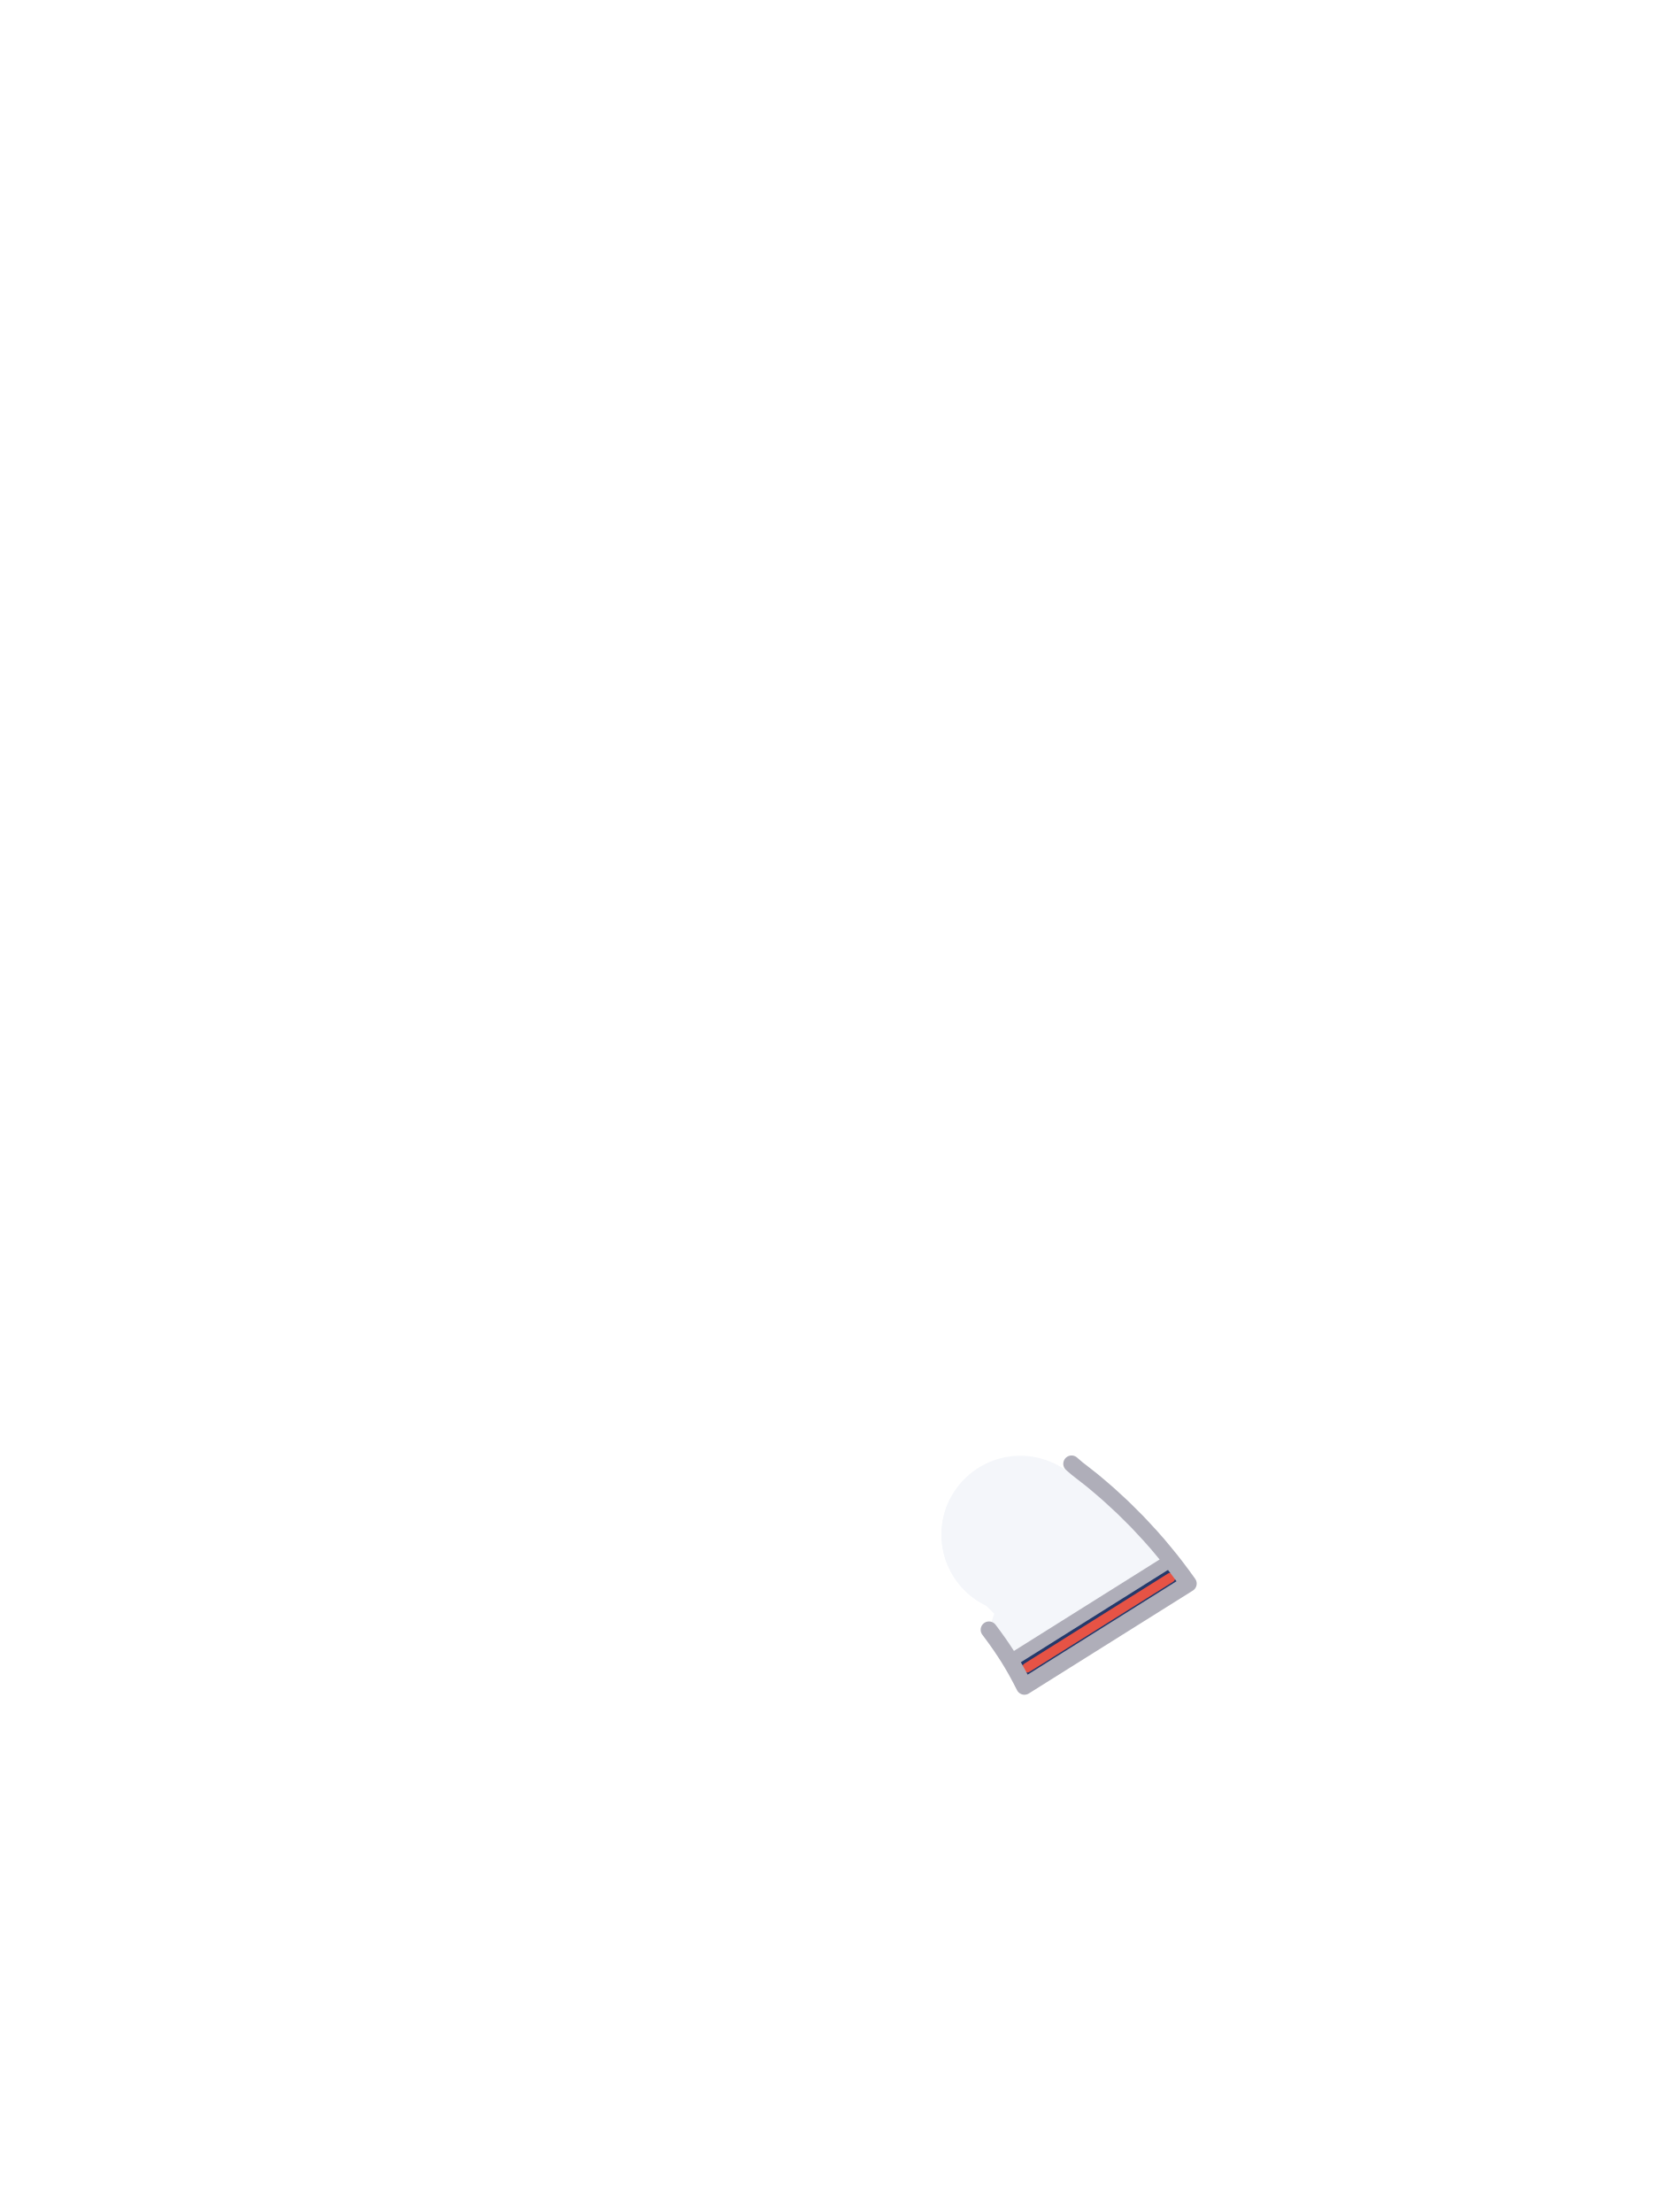
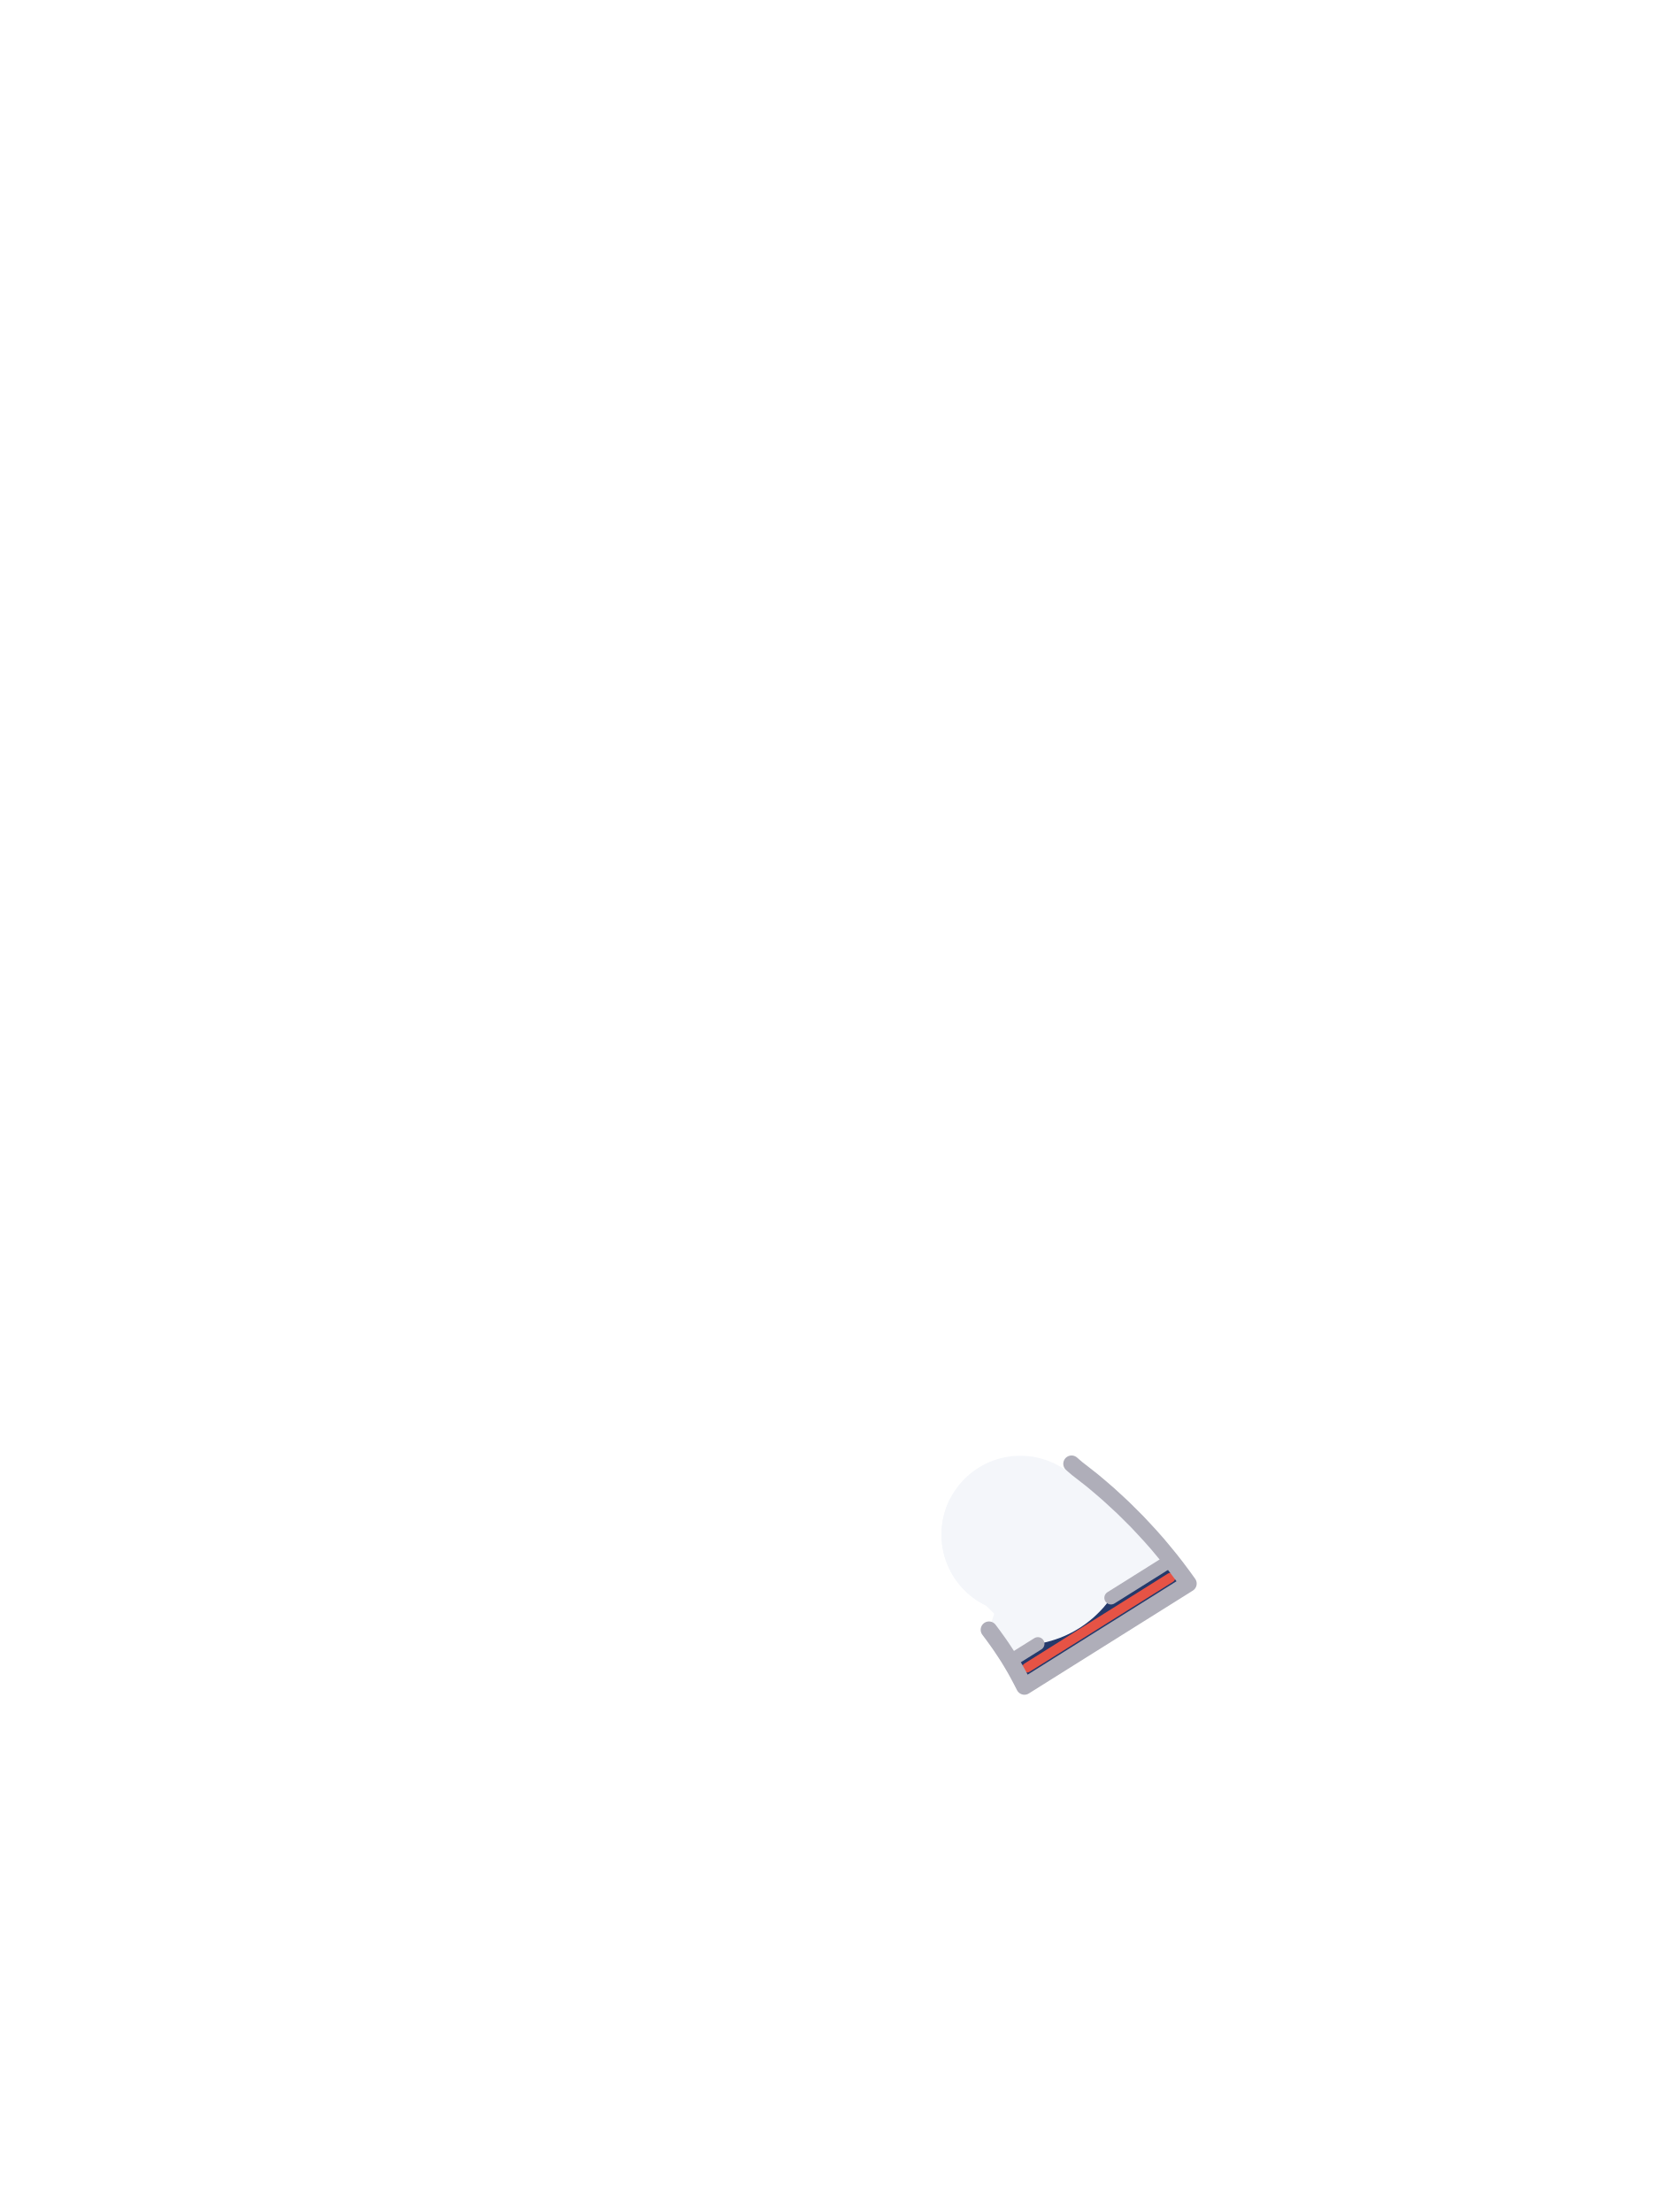
<svg xmlns="http://www.w3.org/2000/svg" viewBox="0 0 240 320">
  <circle cx="147.6" cy="222" r="11.4" fill="#F4F6FA" />
  <path d="M 155.02 211.76 L 155.82 212.45 L 156.94 213.32 L 158.07 214.21 L 159.20 215.16 L 160.31 216.12 L 161.37 217.09 L 162.45 218.09 L 163.50 219.13 L 164.51 220.14 L 165.52 221.22 L 166.47 222.25 L 167.45 223.36 L 168.40 224.50 L 169.31 225.61 L 170.23 226.79 L 171.12 227.98 L 171.92 229.09 L 148.20 243.97 L 147.72 243.04 L 147.29 242.23 L 146.85 241.43 L 146.36 240.60 L 145.89 239.82 L 145.39 239.05 L 144.84 238.22 L 144.31 237.46 L 143.74 236.67 L 143.19 235.93 L 143.07 235.77 L 143.83 233.46 L 143.58 233.20 L 143.16 232.78 L 142.72 232.36 L 142.61 232.25 L 142.60 232.24 L 142.54 232.21 L 142.47 232.18 L 142.41 232.15 L 142.35 232.12 L 142.29 232.09 L 142.23 232.05 L 142.16 232.02 L 142.10 231.99 L 142.04 231.95 L 141.98 231.92 L 141.92 231.88 L 141.86 231.85 L 141.80 231.81 L 141.74 231.78 L 141.68 231.74 L 141.62 231.71 L 141.56 231.67 L 141.50 231.63 L 141.44 231.59 L 141.38 231.56 L 141.32 231.52 L 141.27 231.48 L 141.21 231.44 L 141.15 231.40 L 141.09 231.36 L 141.04 231.32 L 140.98 231.28 L 140.92 231.24 L 140.87 231.20 L 140.81 231.16 L 140.75 231.11 L 140.70 231.07 L 140.64 231.03 L 140.59 230.99 L 140.53 230.94 L 140.48 230.90 L 140.42 230.86 L 140.37 230.81 L 140.31 230.77 L 140.26 230.72 L 140.21 230.68 L 140.15 230.63 L 140.10 230.59 L 140.05 230.54 L 140.00 230.49 L 139.94 230.45 L 139.89 230.40 L 139.84 230.35 L 139.79 230.30 L 139.74 230.26 L 139.69 230.21 L 139.64 230.16 L 139.59 230.11 L 139.54 230.06 L 139.49 230.01 L 139.44 229.96 L 139.39 229.91 L 139.34 229.86 L 139.30 229.81 L 139.25 229.76 L 139.20 229.71 L 139.15 229.66 L 139.11 229.60 L 139.06 229.55 L 139.01 229.50 L 138.97 229.45 L 138.92 229.39 L 138.88 229.34 L 138.83 229.29 L 138.79 229.23 L 138.74 229.18 L 138.70 229.12 L 138.66 229.07 L 138.61 229.01 L 138.57 228.96 L 138.53 228.90 L 138.49 228.85 L 138.44 228.79 L 138.40 228.73 L 138.36 228.68 L 138.32 228.62 L 138.28 228.56 L 138.24 228.51 L 138.20 228.45 L 138.16 228.39 L 138.12 228.33 L 138.08 228.28 L 138.04 228.22 L 138.01 228.16 L 137.97 228.10 L 137.93 228.04 L 137.89 227.98 L 137.86 227.92 L 137.82 227.86 L 137.79 227.80 L 137.75 227.74 L 137.72 227.68 L 137.68 227.62 L 137.65 227.56 L 137.61 227.50 L 137.58 227.44 L 137.55 227.37 L 137.51 227.31 L 137.48 227.25 L 137.45 227.19 L 137.42 227.13 L 137.39 227.06 L 137.36 227.00 L 137.32 226.94 L 137.29 226.87 L 137.26 226.81 L 137.24 226.75 L 137.21 226.68 L 137.18 226.62 L 137.15 226.56 L 137.12 226.49 L 137.09 226.43 L 137.07 226.36 L 137.04 226.30 L 137.02 226.23 L 136.99 226.17 L 136.96 226.10 L 136.94 226.04 L 136.91 225.97 L 136.89 225.91 L 136.87 225.84 L 136.84 225.77 L 136.82 225.71 L 136.80 225.64 L 136.78 225.58 L 136.75 225.51 L 136.73 225.44 L 136.71 225.38 L 136.69 225.31 L 136.67 225.24 L 136.65 225.18 L 136.63 225.11 L 136.61 225.04 L 136.59 224.97 L 136.58 224.91 L 136.56 224.84 L 136.54 224.77 L 136.52 224.70 L 136.51 224.63 L 136.49 224.57 L 136.48 224.50 L 136.46 224.43 L 136.45 224.36 L 136.43 224.29 L 136.42 224.22 L 136.41 224.16 L 136.39 224.09 L 136.38 224.02 L 136.37 223.95 L 136.36 223.88 L 136.34 223.81 L 136.33 223.74 L 136.32 223.67 L 136.31 223.60 L 136.30 223.53 L 136.29 223.46 L 136.29 223.40 L 136.28 223.33 L 136.27 223.26 L 136.26 223.19 L 136.25 223.12 L 136.25 223.05 L 136.24 222.98 L 136.24 222.91 L 136.23 222.84 L 136.23 222.77 L 136.22 222.70 L 136.22 222.63 L 136.21 222.56 L 136.21 222.49 L 136.21 222.42 L 136.21 222.35 L 136.20 222.28 L 136.20 222.21 L 136.20 222.14 L 136.20 222.07 L 136.20 222.00 L 136.20 221.93 L 136.20 221.86 L 136.20 221.79 L 136.20 221.72 L 136.21 221.65 L 136.21 221.58 L 136.21 221.51 L 136.21 221.44 L 136.22 221.37 L 136.22 221.30 L 136.23 221.23 L 136.23 221.16 L 136.24 221.09 L 136.24 221.02 L 136.25 220.95 L 136.25 220.88 L 136.26 220.81 L 136.27 220.74 L 136.28 220.67 L 136.29 220.60 L 136.29 220.54 L 136.30 220.47 L 136.31 220.40 L 136.32 220.33 L 136.33 220.26 L 136.34 220.19 L 136.36 220.12 L 136.37 220.05 L 136.38 219.98 L 136.39 219.91 L 136.41 219.84 L 136.42 219.78 L 136.43 219.71 L 136.45 219.64 L 136.46 219.57 L 136.48 219.50 L 136.49 219.43 L 136.51 219.37 L 136.52 219.30 L 136.54 219.23 L 136.56 219.16 L 136.58 219.09 L 136.59 219.03 L 136.61 218.96 L 136.63 218.89 L 136.65 218.82 L 136.67 218.76 L 136.69 218.69 L 136.71 218.62 L 136.73 218.56 L 136.75 218.49 L 136.78 218.42 L 136.80 218.36 L 136.82 218.29 L 136.84 218.23 L 136.87 218.16 L 136.89 218.09 L 136.91 218.03 L 136.94 217.96 L 136.96 217.90 L 136.99 217.83 L 137.02 217.77 L 137.04 217.70 L 137.07 217.64 L 137.09 217.57 L 137.12 217.51 L 137.15 217.44 L 137.18 217.38 L 137.21 217.32 L 137.24 217.25 L 137.26 217.19 L 137.29 217.13 L 137.32 217.06 L 137.36 217.00 L 137.39 216.94 L 137.40 216.92 L 137.96 216.80 L 138.09 216.58 L 138.22 216.35 L 138.36 216.12 L 138.51 215.89 L 138.66 215.67 L 138.82 215.45 L 138.98 215.24 L 139.15 215.03 L 139.33 214.83 L 139.51 214.63 L 139.69 214.43 L 139.88 214.24 L 140.07 214.05 L 140.27 213.87 L 140.47 213.69 L 140.68 213.52 L 140.89 213.35 L 141.10 213.19 L 141.32 213.03 L 141.54 212.88 L 141.77 212.73 L 141.99 212.59 L 142.23 212.46 L 142.46 212.33 L 142.70 212.21 L 142.94 212.09 L 143.19 211.98 L 143.44 211.87 L 143.69 211.77 L 143.94 211.68 L 144.19 211.59 L 144.45 211.51 L 144.71 211.44 L 144.97 211.37 L 145.23 211.31 L 145.49 211.25 L 145.76 211.21 L 146.02 211.16 L 146.29 211.13 L 146.55 211.10 L 146.82 211.08 L 147.09 211.06 L 147.36 211.05 L 147.63 211.05 L 147.90 211.05 L 148.17 211.06 L 148.43 211.08 L 148.70 211.11 L 148.97 211.14 L 149.23 211.17 L 149.50 211.22 L 149.76 211.27 L 150.03 211.32 L 150.29 211.38 L 150.55 211.45 L 150.81 211.53 L 151.06 211.61 L 151.32 211.70 L 151.57 211.79 L 151.82 211.89 L 152.06 212.00 L 152.31 212.11 L 152.55 212.23 L 152.79 212.36 L 152.90 212.42 L 153.43 212.20 L 153.46 212.22 L 153.52 212.26 L 153.58 212.29 L 153.64 212.33 L 153.70 212.37 L 153.76 212.41 L 153.82 212.44 L 153.88 212.48 L 153.93 212.52 L 153.99 212.56 L 154.05 212.60 L 154.11 212.64 L 154.16 212.68 L 154.22 212.72 L 154.28 212.76 L 154.33 212.80 L 154.29 212.77 Z M 157.28 215.98 L 157.27 215.96 L 157.28 215.98 Z" fill="#F4F6FA" />
-   <path d="M 169.39 225.72 L 170.23 226.79 L 171.12 227.98 L 171.92 229.09 L 148.20 243.97 L 147.72 243.04 L 147.29 242.23 L 146.85 241.43 L 146.36 240.60 L 146.17 240.29 Z" fill="#24396B" />
-   <path d="M 169.22 225.82 L 146.34 240.18" fill="none" stroke="#AFAEB9" stroke-width="1.92" stroke-linecap="round" />
+   <path d="M 160.72 231.16 L 169.39 225.72 L 170.23 226.79 L 171.12 227.98 L 171.92 229.09 L 148.20 243.97 L 147.72 243.04 L 147.29 242.23 L 146.85 241.43 L 146.36 240.60 L 146.17 240.29 L 150.14 237.80 L 150.34 237.76 L 150.53 237.73 L 150.72 237.69 L 150.91 237.65 L 151.11 237.61 L 151.30 237.57 L 151.49 237.52 L 151.68 237.47 L 151.87 237.42 L 152.06 237.37 L 152.24 237.31 L 152.43 237.25 L 152.62 237.19 L 152.80 237.13 L 152.99 237.06 L 153.17 237.00 L 153.36 236.93 L 153.54 236.86 L 153.72 236.78 L 153.90 236.71 L 154.08 236.63 L 154.26 236.55 L 154.44 236.46 L 154.62 236.38 L 154.79 236.29 L 154.97 236.20 L 155.14 236.11 L 155.31 236.02 L 155.49 235.92 L 155.66 235.82 L 155.83 235.72 L 155.99 235.62 L 156.16 235.52 L 156.33 235.41 L 156.49 235.30 L 156.65 235.19 L 156.81 235.08 L 156.97 234.97 L 157.13 234.85 L 157.29 234.73 L 157.44 234.61 L 157.60 234.49 L 157.75 234.37 L 157.90 234.24 L 158.05 234.12 L 158.20 233.99 L 158.34 233.86 L 158.49 233.72 L 158.63 233.59 L 158.77 233.45 L 158.91 233.31 L 159.05 233.17 L 159.19 233.03 L 159.32 232.89 L 159.46 232.74 L 159.59 232.60 L 159.72 232.45 L 159.84 232.30 L 159.97 232.15 L 160.09 232.00 L 160.21 231.84 L 160.33 231.69 L 160.45 231.53 L 160.57 231.37 L 160.68 231.21 Z" fill="#24396B" />
+   <path d="M 169.22 225.82 L 160.72 231.15 M 150.14 237.80 L 146.34 240.18" fill="none" stroke="#AFAEB9" stroke-width="1.92" stroke-linecap="round" />
  <path d="M 169.32 228.24 L 148.58 241.25" fill="none" stroke="#E65345" stroke-width="1.4" stroke-linecap="round" />
  <path d="M 156.94 213.32 L 158.07 214.21 L 159.2 215.16 L 160.31 216.12 L 161.37 217.09 L 162.45 218.09 L 163.5 219.13 L 164.51 220.14 L 165.52 221.22 L 166.47 222.25 L 167.45 223.36 L 168.4 224.5 L 169.31 225.61 L 170.23 226.79 L 171.12 227.98 L 171.92 229.09 L 148.2 243.97 L 147.72 243.04 L 147.29 242.23 L 146.85 241.43 L 146.36 240.6 L 145.89 239.82 L 145.39 239.05 L 144.84 238.22 L 144.31 237.46 L 143.74 236.67 L 143.19 235.93 L 143.07 235.77 M 155.02 211.76 L 155.82 212.45 L 156.94 213.32" fill="none" stroke="#AFAEB9" stroke-width="2.4" stroke-linecap="round" stroke-linejoin="round" />
</svg>
